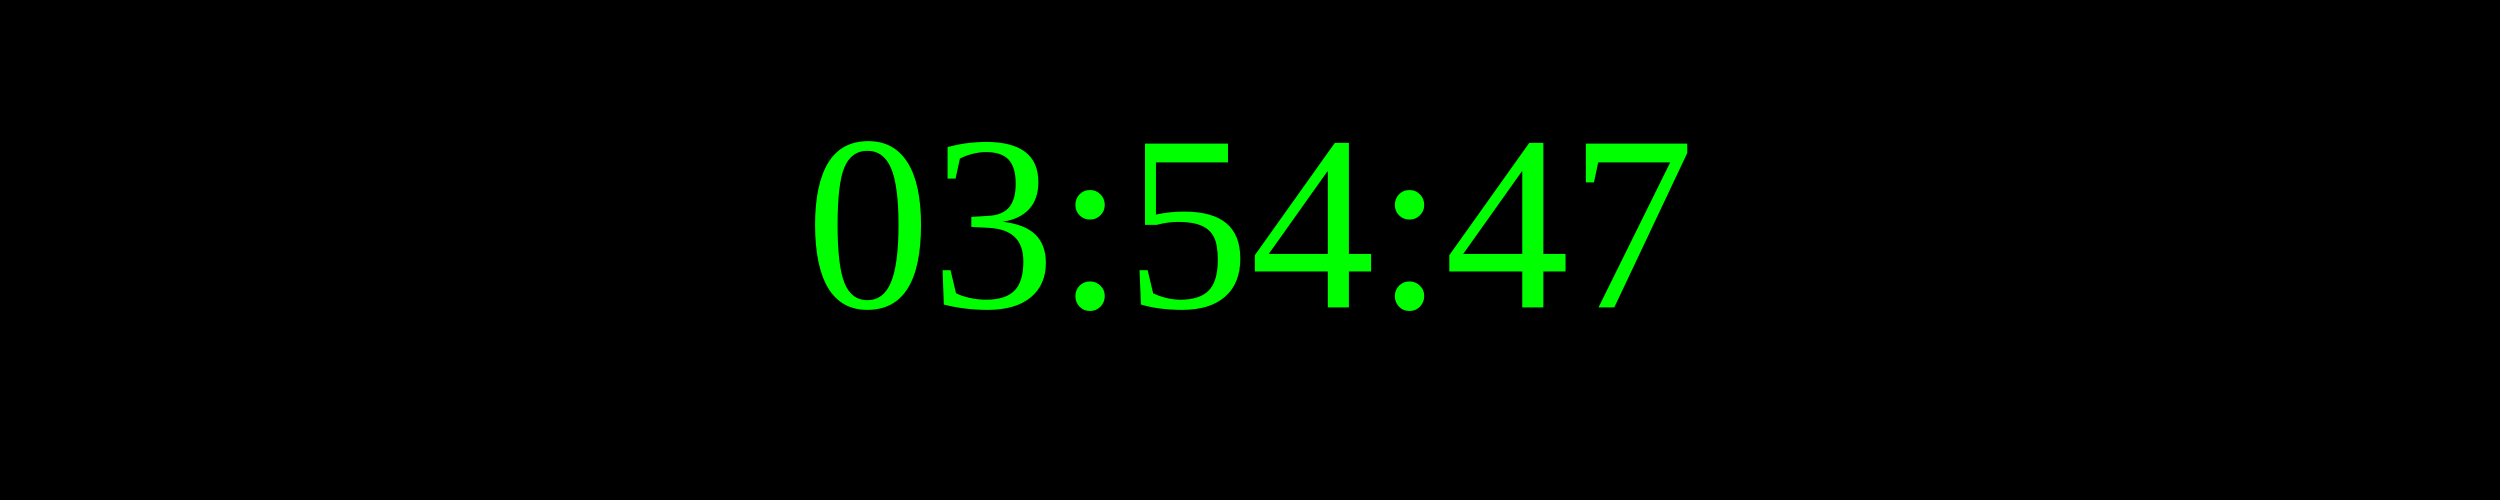
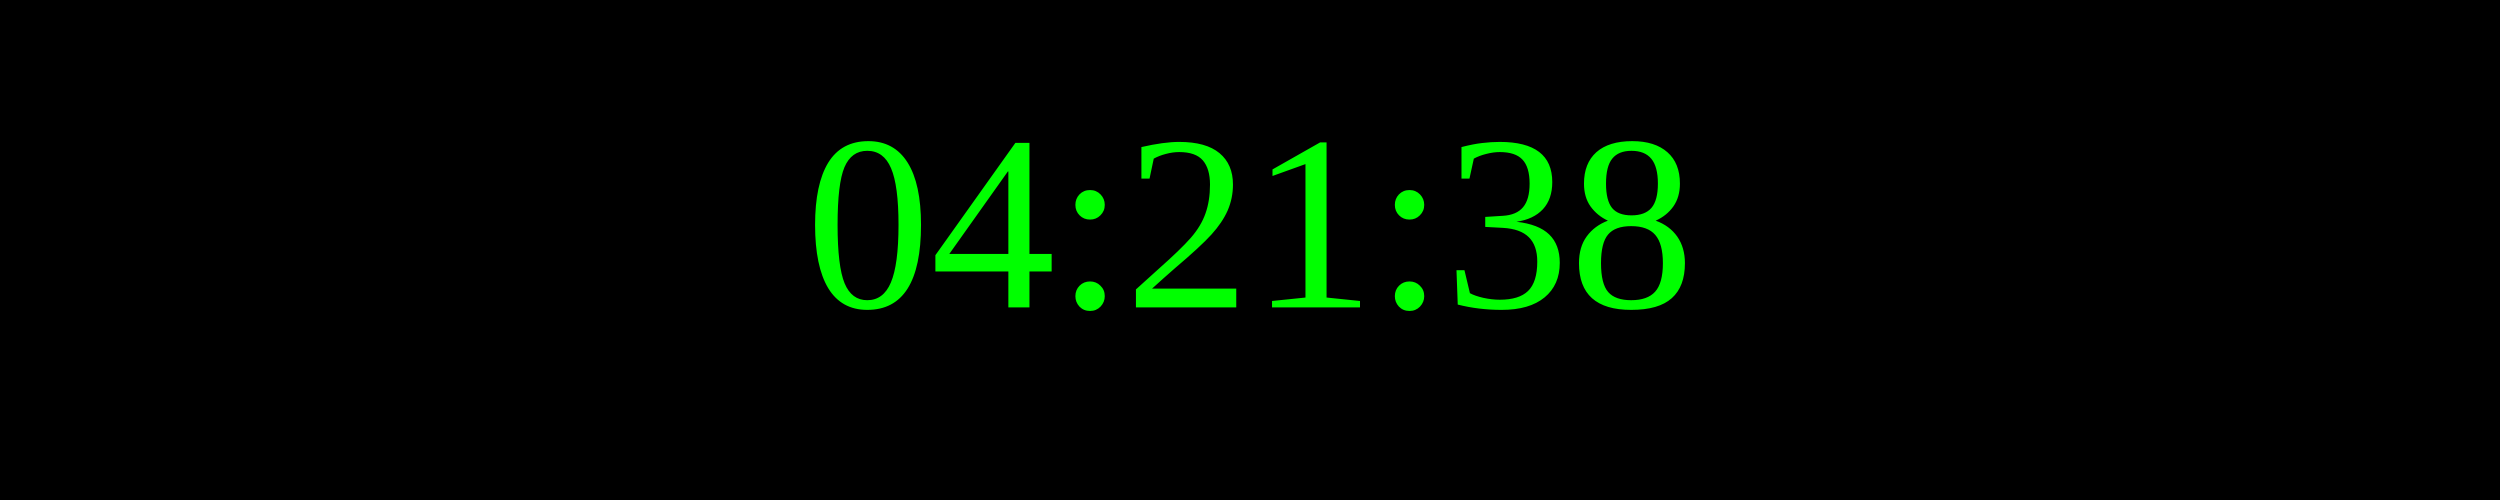
<svg xmlns="http://www.w3.org/2000/svg" width="250" height="50">
  <rect width="100%" height="100%" fill="black" />
  <text x="50%" y="50%" font-size="25" fill="lime" text-anchor="middle" dominant-baseline="middle">
- 03:54:47
+ 04:21:38
</text>
</svg>
